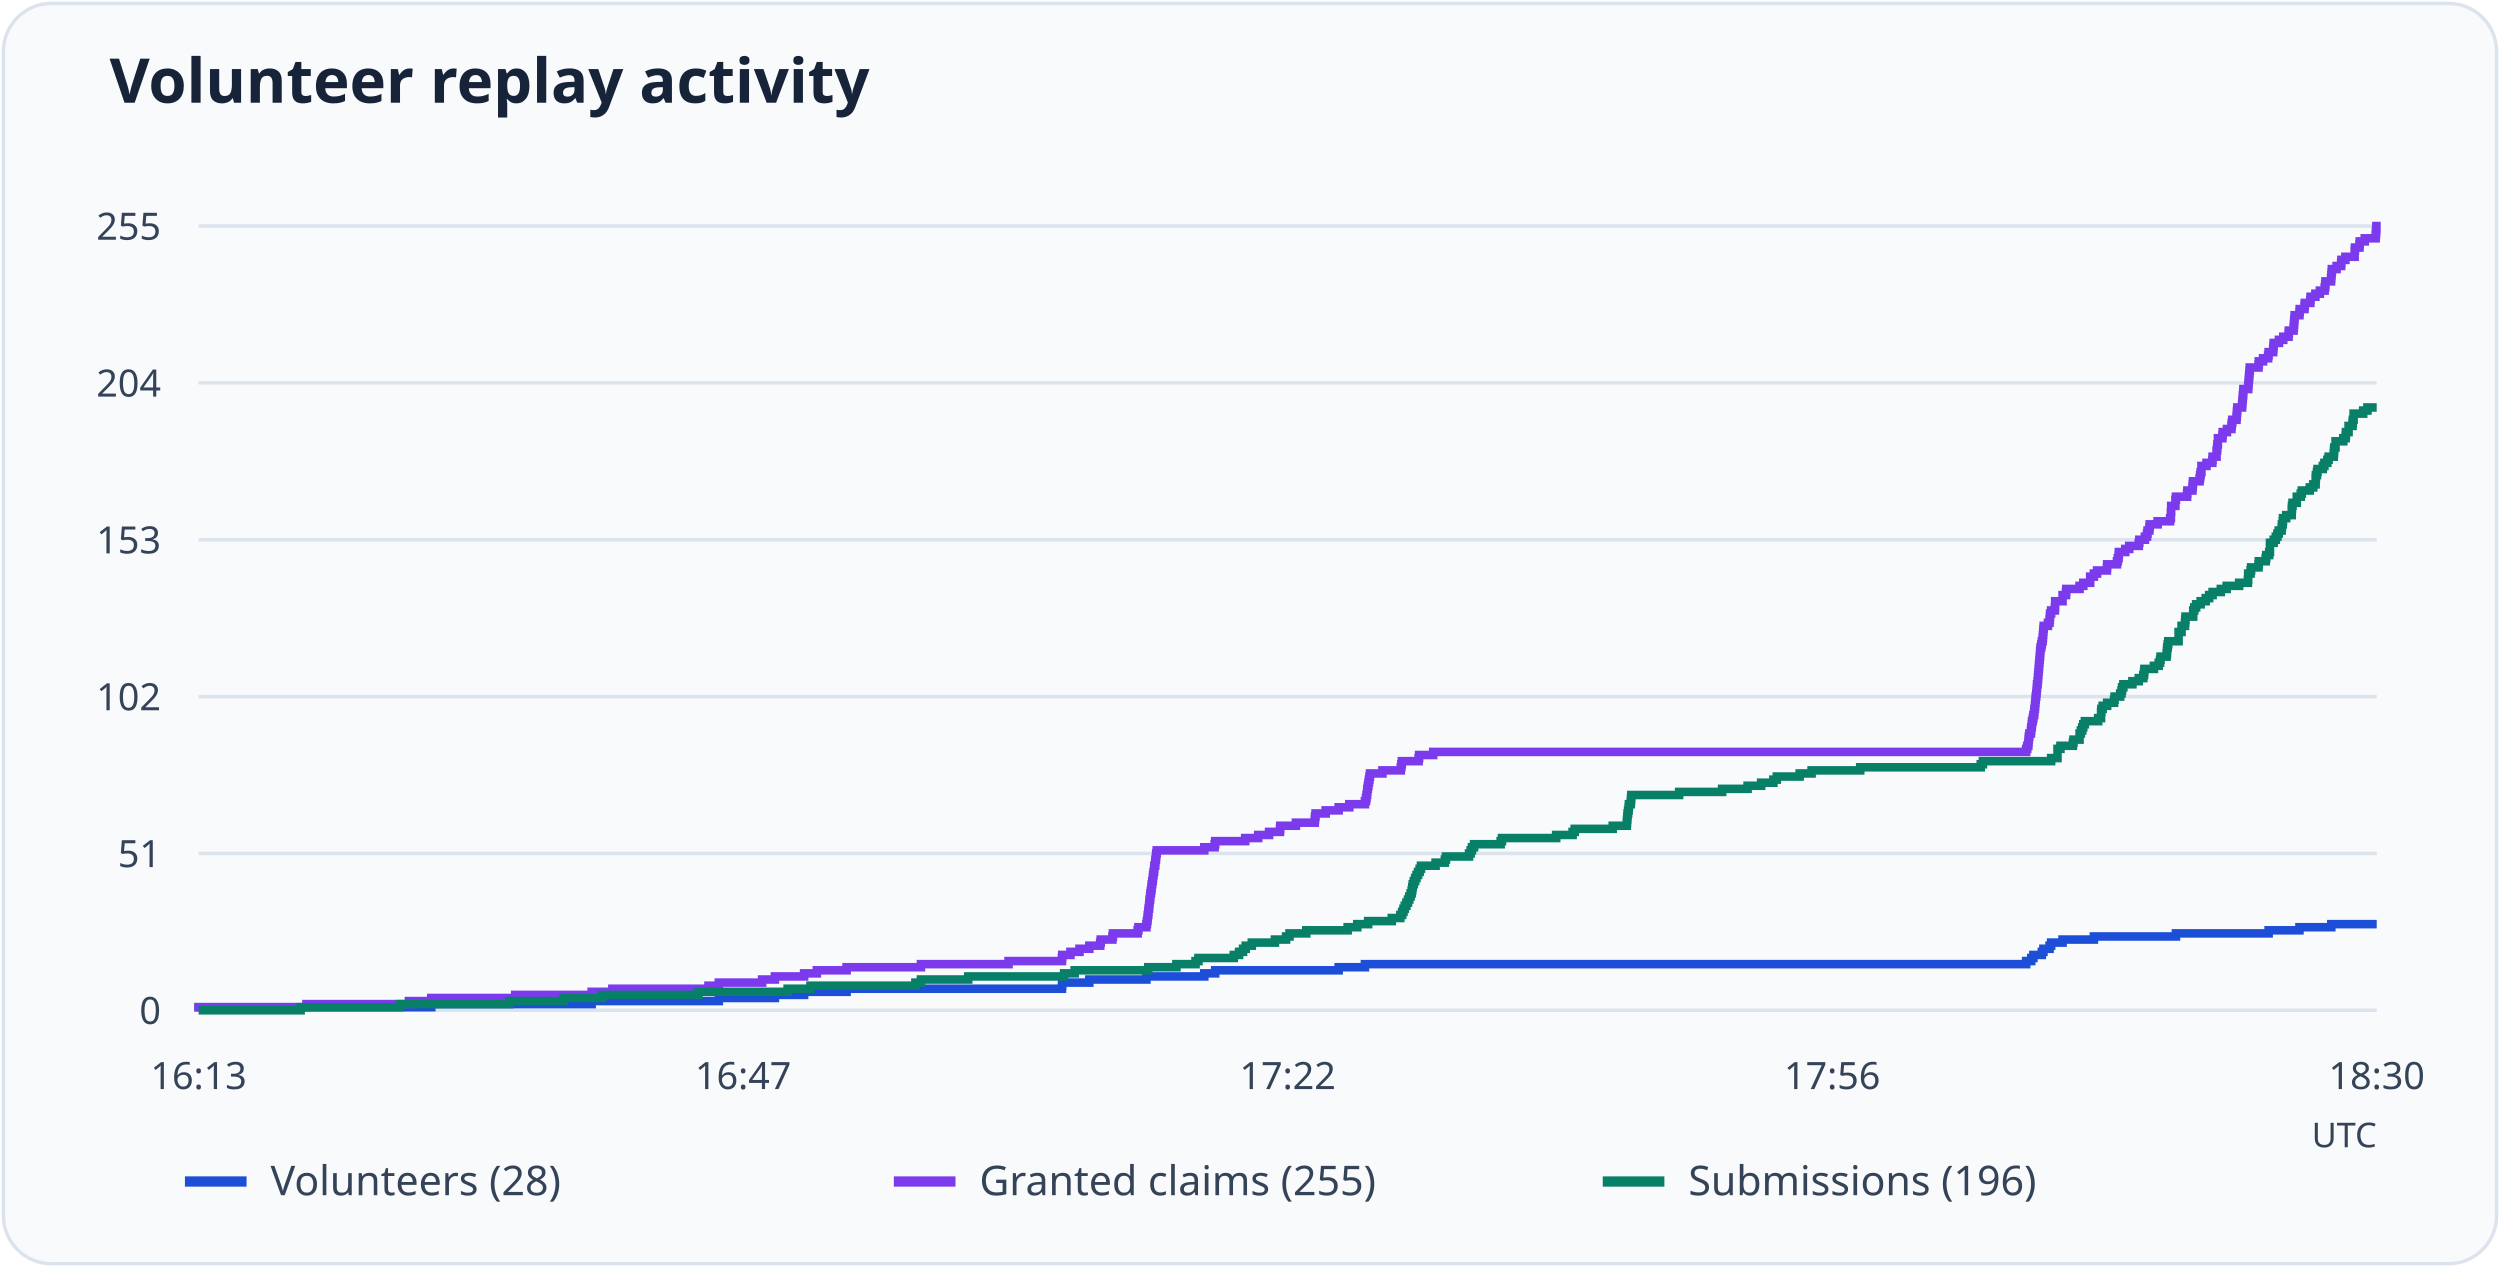
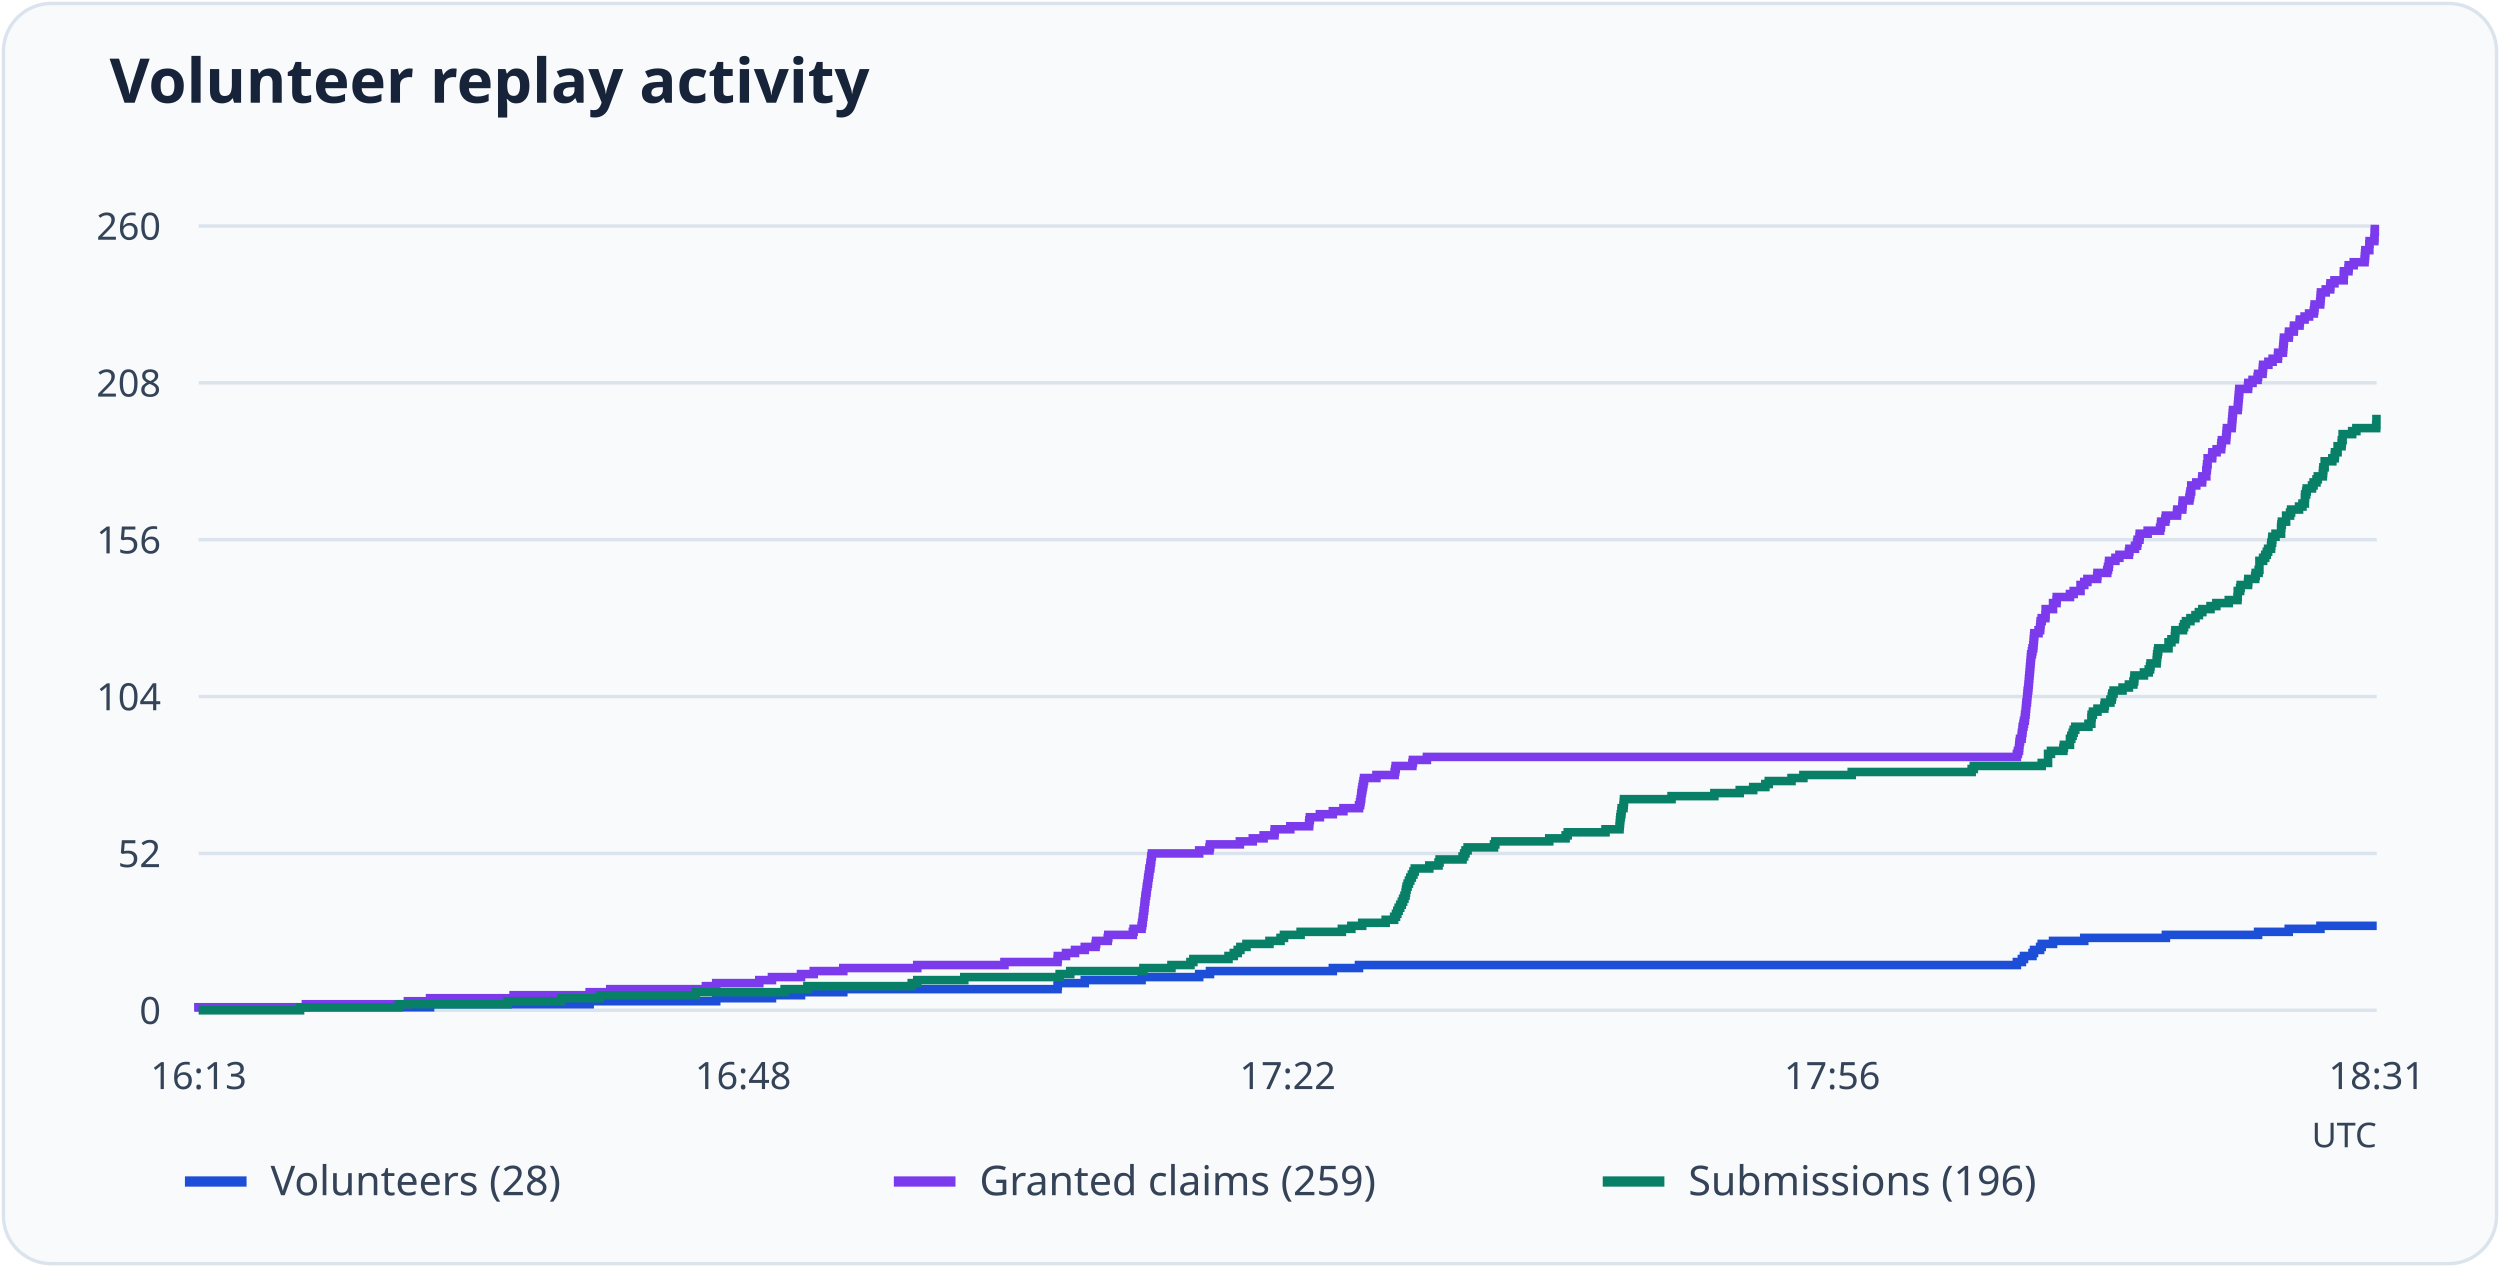
<svg xmlns="http://www.w3.org/2000/svg" viewBox="0 0 730 370" role="img" aria-labelledby="title desc">
  <rect x="1" y="1" width="728" height="368" rx="14" fill="#f8fafc" stroke="#dbe3ed" />
  <text x="32" y="30" font-family="system-ui, sans-serif" font-weight="600" font-size="18" fill="#172338">Volunteer replay activity</text>
  <path d="M58 295.0H694" stroke="#dbe3ed" />
  <text x="47" y="299.0" text-anchor="end" font-size="11" font-family="system-ui, sans-serif" fill="#344357">0</text>
  <path d="M58 249.2H694" stroke="#dbe3ed" />
-   <text x="47" y="253.2" text-anchor="end" font-size="11" font-family="system-ui, sans-serif" fill="#344357">51</text>
+   <text x="47" y="253.2" text-anchor="end" font-size="11" font-family="system-ui, sans-serif" fill="#344357">52</text>
  <path d="M58 203.4H694" stroke="#dbe3ed" />
-   <text x="47" y="207.4" text-anchor="end" font-size="11" font-family="system-ui, sans-serif" fill="#344357">102</text>
+   <text x="47" y="207.4" text-anchor="end" font-size="11" font-family="system-ui, sans-serif" fill="#344357">104</text>
  <path d="M58 157.6H694" stroke="#dbe3ed" />
-   <text x="47" y="161.6" text-anchor="end" font-size="11" font-family="system-ui, sans-serif" fill="#344357">153</text>
+   <text x="47" y="161.6" text-anchor="end" font-size="11" font-family="system-ui, sans-serif" fill="#344357">156</text>
  <path d="M58 111.8H694" stroke="#dbe3ed" />
-   <text x="47" y="115.8" text-anchor="end" font-size="11" font-family="system-ui, sans-serif" fill="#344357">204</text>
+   <text x="47" y="115.8" text-anchor="end" font-size="11" font-family="system-ui, sans-serif" fill="#344357">208</text>
  <path d="M58 66.0H694" stroke="#dbe3ed" />
-   <text x="47" y="70.0" text-anchor="end" font-size="11" font-family="system-ui, sans-serif" fill="#344357">255</text>
+   <text x="47" y="70.0" text-anchor="end" font-size="11" font-family="system-ui, sans-serif" fill="#344357">260</text>
  <text x="58.0" y="318" text-anchor="middle" font-size="11" font-family="system-ui, sans-serif" fill="#344357">16:13</text>
-   <text x="217.0" y="318" text-anchor="middle" font-size="11" font-family="system-ui, sans-serif" fill="#344357">16:47</text>
+   <text x="217.0" y="318" text-anchor="middle" font-size="11" font-family="system-ui, sans-serif" fill="#344357">16:48</text>
  <text x="376.0" y="318" text-anchor="middle" font-size="11" font-family="system-ui, sans-serif" fill="#344357">17:22</text>
  <text x="535.0" y="318" text-anchor="middle" font-size="11" font-family="system-ui, sans-serif" fill="#344357">17:56</text>
-   <text x="694.0" y="318" text-anchor="middle" font-size="11" font-family="system-ui, sans-serif" fill="#344357">18:30</text>
-   <path d="M58 295H58.00V294.10H125.93V293.20H172.76V292.31H209.90V291.41H226.27V290.51H234.80V289.61H247.20V288.71H310.09V287.82H310.17V286.92H318.08V286.02H334.75V285.12H351.65V284.22H354.83V283.33H390.89V282.43H398.56V281.53H591.64V280.63H593.12V279.73H593.74V278.84H596.22V277.94H596.68V277.04H598.47V276.14H598.93V275.24H602.27V274.35H611.42V273.45H635.38V272.55H662.44V271.65H671.44V270.75H680.74V269.85H694" fill="none" stroke="#1d4ed8" stroke-width="2.5" />
+   <text x="694.0" y="318" text-anchor="middle" font-size="11" font-family="system-ui, sans-serif" fill="#344357">18:31</text>
+   <path d="M58 295H58.00V294.12H125.58V293.24H172.18V292.36H209.13V291.48H225.41V290.60H233.90V289.72H246.24V288.83H308.80V287.95H308.88V287.07H316.75V286.19H333.34V285.31H350.16V284.43H353.32V283.55H389.19V282.67H396.83V281.79H588.93V280.91H590.39V280.03H591.01V279.15H593.48V278.27H593.94V277.38H595.71V276.50H596.18V275.62H599.49V274.74H608.60V273.86H632.44V272.98H659.36V272.10H668.31V271.22H677.57V270.34H694" fill="none" stroke="#1d4ed8" stroke-width="2.5" />
  <path d="M54 345h18" stroke="#1d4ed8" stroke-width="3" />
  <text x="79" y="349" font-size="12" font-family="system-ui, sans-serif" fill="#344357">Volunteers (28)</text>
-   <path d="M58 295H58.00V294.10H89.48V293.20H119.41V292.31H125.93V291.41H150.43V290.51H172.76V289.61H178.81V288.71H206.88V287.82H209.90V286.92H222.54V286.02H226.27V285.12H234.80V284.22H238.52V283.33H247.20V282.43H268.91V281.53H294.50V280.63H310.09V279.73H310.17V278.84H312.57V277.94H315.21V277.04H318.08V276.14H321.26V275.24H321.41V274.35H324.82V273.45H324.98V272.55H332.19V271.65H332.42V270.75H334.75V269.85H334.90V268.96H335.06V268.06H335.14V267.16H335.29V266.26H335.37V265.36H335.52V264.47H335.60V263.57H335.68V262.67H335.83V261.77H335.91V260.87H336.07V259.98H336.22V259.08H336.30V258.18H336.45V257.28H336.61V256.38H336.69V255.49H336.84V254.59H337.00V253.69H337.07V252.79H337.31V251.89H337.38V251.00H337.54V250.10H337.62V249.20H337.77V248.30H351.65V247.40H354.68V246.51H354.83V245.61H363.59V244.71H367.39V243.81H370.57V242.91H373.75V242.02H373.83V241.12H378.40V240.22H383.91V239.32H383.99V238.42H384.14V237.53H387.09V236.63H390.89V235.73H393.99V234.83H398.56V233.93H398.87V233.04H399.03V232.14H399.19V231.24H399.26V230.34H399.42V229.44H399.57V228.55H399.73V227.65H399.88V226.75H400.04V225.85H403.68V224.95H409.03V224.05H409.19V223.16H409.34V222.26H414.23V221.36H414.38V220.46H418.49V219.56H591.64V218.67H591.95V217.77H592.26V216.87H592.34V215.97H592.42V215.07H592.57V214.18H593.04V213.28H593.12V212.38H593.27V211.48H593.35V210.58H593.58V209.69H593.74V208.79H593.97V207.89H594.05V206.99H594.20V206.09H594.28V205.20H594.36V204.30H594.44V203.40H594.59V202.50H594.67V201.60H594.75V200.71H594.82V199.81H594.98V198.91H595.06V198.01H595.13V197.11H595.21V196.22H595.29V195.32H595.37V194.42H595.44V193.52H595.52V192.62H595.60V191.73H595.68V190.83H595.75V189.93H595.83V189.03H596.06V188.13H596.22V187.24H596.45V186.34H596.53V185.44H596.61V184.54H596.68V183.64H596.76V182.75H598.00V181.85H598.47V180.95H598.55V180.05H598.62V179.15H598.93V178.25H600.02V177.36H600.10V176.46H600.10V175.56H602.27V174.66H602.27V173.76H603.28V172.87H603.35V171.97H607.23V171.07H608.32V170.17H610.33V169.27H610.33V168.38H611.42V167.48H612.35V166.58H615.22V165.68H615.29V164.78H618.16V163.89H618.40V162.99H618.63V162.09H618.71V161.19H620.57V160.29H621.73V159.40H624.52V158.50H624.68V157.60H626.31V156.70H626.93V155.80H627.08V154.91H627.62V154.01H627.70V153.11H630.03V152.21H633.67V151.31H633.90V150.42H633.90V149.52H633.98V148.62H633.98V147.72H635.22V146.82H635.22V145.93H635.38V145.03H638.63V144.13H638.71V143.23H640.19V142.33H640.26V141.44H640.34V140.54H642.28V139.64H642.43V138.74H642.59V137.84H642.82V136.95H642.82V136.05H644.30V135.15H646.00V134.25H646.08V133.35H647.24V132.45H647.24V131.56H647.40V130.66H647.47V129.76H647.63V128.86H647.63V127.96H648.95V127.07H649.03V126.17H650.27V125.27H651.58V124.37H651.66V123.47H651.82V122.58H653.06V121.68H653.14V120.78H653.21V119.88H653.29V118.98H654.69V118.09H654.76V117.19H654.84V116.29H654.92V115.39H655.00V114.49H655.07V113.60H656.47V112.70H656.55V111.80H656.62V110.90H656.70V110.00H656.78V109.11H656.86V108.21H656.93V107.31H659.49V106.41H659.57V105.51H660.81V104.62H662.29V103.72H662.44V102.82H663.76V101.92H663.84V101.02H663.91V100.13H665.46V99.23H666.71V98.33H668.26V97.43H668.33V96.53H669.73V95.64H669.81V94.74H669.88V93.84H669.96V92.94H670.04V92.04H671.44V91.15H671.51V90.25H672.91V89.35H672.99V88.45H674.61V87.55H674.69V86.65H676.09V85.76H677.41V84.86H678.80V83.96H678.96V83.06H679.03V82.16H680.66V81.27H680.74V80.37H680.82V79.47H680.90V78.57H682.29V77.67H683.61V76.78H683.69V75.88H684.85V74.98H687.56V74.08H687.56V73.18H687.64V72.29H688.96V71.39H689.04V70.49H690.51V69.59H693.69V68.69H693.77V67.80H693.84V66.90H693.92V66.00H694" fill="none" stroke="#7c3aed" stroke-width="2.5" />
+   <path d="M58 295H58.00V294.12H89.32V293.24H119.10V292.36H125.58V291.48H149.96V290.60H172.18V289.72H178.20V288.83H206.12V287.95H209.13V287.07H221.71V286.19H225.41V285.31H233.90V284.43H237.60V283.55H246.24V282.67H267.84V281.79H293.30V280.91H308.80V280.03H308.88V279.15H311.27V278.27H313.90V277.38H316.75V276.50H319.91V275.62H320.07V274.74H323.46V273.86H323.62V272.98H330.79V272.10H331.02V271.22H333.34V270.34H333.49V269.46H333.65V268.58H333.72V267.70H333.88V266.82H333.95V265.93H334.11V265.05H334.19V264.17H334.26V263.29H334.42V262.41H334.49V261.53H334.65V260.65H334.80V259.77H334.88V258.89H335.03V258.01H335.19V257.13H335.27V256.25H335.42V255.37H335.57V254.48H335.65V253.60H335.88V252.72H335.96V251.84H336.11V250.96H336.19V250.08H336.35V249.20H350.16V248.32H353.16V247.44H353.32V246.56H362.04V245.68H365.82V244.80H368.98V243.92H372.14V243.03H372.22V242.15H376.77V241.27H382.25V240.39H382.33V239.51H382.48V238.63H385.41V237.75H389.19V236.87H392.28V235.99H396.83V235.11H397.14V234.23H397.29V233.35H397.45V232.47H397.52V231.58H397.68V230.70H397.83V229.82H397.99V228.94H398.14V228.06H398.30V227.18H401.92V226.30H407.24V225.42H407.40V224.54H407.55V223.66H412.41V222.78H412.57V221.90H416.66V221.02H588.93V220.13H589.23V219.25H589.54V218.37H589.62V217.49H589.70V216.61H589.85V215.73H590.31V214.85H590.39V213.97H590.55V213.09H590.62V212.21H590.85V211.33H591.01V210.45H591.24V209.57H591.32V208.68H591.47V207.80H591.55V206.92H591.63V206.04H591.70V205.16H591.86V204.28H591.93V203.40H592.01V202.52H592.09V201.64H592.24V200.76H592.32V199.88H592.40V199.00H592.47V198.12H592.55V197.23H592.63V196.35H592.71V195.47H592.78V194.59H592.86V193.71H592.94V192.83H593.01V191.95H593.09V191.07H593.32V190.19H593.48V189.31H593.71V188.43H593.79V187.55H593.86V186.67H593.94V185.78H594.02V184.90H595.25V184.02H595.71V183.14H595.79V182.26H595.87V181.38H596.18V180.50H597.26V179.62H597.33V178.74H597.33V177.86H599.49V176.98H599.49V176.10H600.50V175.22H600.57V174.33H604.43V173.45H605.51V172.57H607.52V171.69H607.52V170.81H608.60V169.93H609.52V169.05H612.38V168.17H612.46V167.29H615.31V166.41H615.54V165.53H615.77V164.65H615.85V163.77H617.70V162.88H618.86V162.00H621.64V161.12H621.79V160.24H623.41V159.36H624.03V158.48H624.18V157.60H624.72V156.72H624.80V155.84H627.11V154.96H630.74V154.08H630.97V153.20H631.05V152.32H632.28V151.43H632.44V150.55H635.68V149.67H635.75V148.79H637.22V147.91H637.30V147.03H637.37V146.15H639.30V145.27H639.46V144.39H639.61V143.51H639.84V142.63H639.84V141.75H641.31V140.87H643.01V139.98H643.08V139.10H644.24V138.22H644.24V137.34H644.39V136.46H644.47V135.58H644.63V134.70H644.63V133.82H645.94V132.94H646.01V132.06H647.25V131.18H648.56V130.30H648.64V129.42H648.79V128.53H650.03V127.65H650.10V126.77H650.18V125.89H650.26V125.01H651.65V124.13H651.72V123.25H651.80V122.37H651.88V121.49H651.95V120.61H652.03V119.73H653.42V118.85H653.50V117.97H653.57V117.08H653.65V116.20H653.73V115.32H653.81V114.44H653.88V113.56H656.43V112.68H656.51V111.80H657.74V110.92H659.21V110.04H659.36V109.16H660.67V108.28H660.75V107.40H660.83V106.52H662.37V105.63H663.60V104.75H665.15V103.87H665.22V102.99H666.61V102.11H666.69V101.23H666.77V100.35H666.84V99.47H666.92V98.59H668.31V97.71H668.39V96.83H669.78V95.95H669.85V95.07H671.47V94.18H671.55V93.30H672.94V92.42H674.25V91.54H675.64V90.66H675.79V89.78H675.87V88.90H677.49V88.02H677.57V87.14H677.64V86.26H677.72V85.38H679.11V84.50H680.42V83.62H680.50V82.73H681.66V81.85H684.36V80.97H684.36V80.09H684.43V79.21H685.75V78.33H685.82V77.45H687.29V76.57H690.45V75.69H690.53V74.81H690.61V73.93H690.68V73.05H691.84V72.17H691.84V71.28H691.92V70.40H693.31V69.52H693.38V68.64H693.38V67.76H693.46V66.88H694" fill="none" stroke="#7c3aed" stroke-width="2.5" />
  <path d="M261 345h18" stroke="#7c3aed" stroke-width="3" />
-   <text x="286" y="349" font-size="12" font-family="system-ui, sans-serif" fill="#344357">Granted claims (255)</text>
-   <path d="M58 295H87.78V294.10H116.78V293.20H148.72V292.31H164.47V291.41H175.79V290.51H203.93V289.61H229.99V288.71H236.66V287.82H267.29V286.92H268.91V286.02H282.72V285.12H310.71V284.22H313.81V283.33H335.29V282.43H343.51V281.53H349.09V280.63H349.95V279.73H360.26V278.84H361.81V277.94H362.97V277.04H363.75V276.14H365.53V275.24H372.28V274.35H375.53V273.45H376.54V272.55H381.43V271.65H393.52V270.75H396.32V269.85H399.50V268.96H406.40V268.06H408.88V267.16H409.42V266.26H409.81V265.36H410.20V264.47H410.66V263.57H411.13V262.67H411.51V261.77H411.90V260.87H412.21V259.98H412.37V259.08H412.52V258.18H412.83V257.28H413.22V256.38H413.61V255.49H414.07V254.59H414.54V253.69H414.93V252.79H419.19V251.89H421.90V251.00H422.22V250.10H428.96V249.20H429.43V248.30H429.81V247.40H430.43V246.51H438.19V245.61H438.58V244.71H454.40V243.81H459.20V242.91H459.82V242.02H470.91V241.12H475.02V240.22H475.10V239.32H475.18V238.42H475.25V237.53H475.41V236.63H475.56V235.73H475.64V234.83H476.18V233.93H476.26V233.04H476.34V232.14H490.30V231.24H502.86V230.34H510.30V229.44H514.26V228.55H517.82V227.65H518.83V226.75H525.50V225.85H528.99V224.95H543.18V224.05H578.38V223.16H579.01V222.26H598.93V221.36H600.79V220.46H600.79V219.56H600.79V218.67H601.65V217.77H605.29V216.87H605.45V215.97H607.23V215.07H607.23V214.18H607.62V213.28H608.01V212.38H608.32V211.48H608.78V210.58H612.66V209.69H613.51V208.79H613.51V207.89H613.59V206.99H613.98V206.09H615.29V205.20H617.31V204.30H617.47V203.40H619.09V202.50H619.48V201.60H619.64V200.71H620.02V199.81H622.66V198.91H624.52V198.01H625.84V197.11H626.07V196.22H626.15V195.32H628.94V194.42H630.34V193.52H630.73V192.62H630.88V191.73H632.66V190.83H632.74V189.93H632.82V189.03H632.97V188.13H633.13V187.24H636.15V186.34H636.15V185.44H636.15V184.54H637.01V183.64H637.01V182.75H638.01V181.85H638.09V180.95H638.17V180.05H640.42V179.15H640.42V178.25H640.73V177.36H641.27V176.46H642.59V175.56H644.06V174.66H645.07V173.76H646.08V172.87H648.48V171.97H650.19V171.07H653.83V170.17H656.39V169.27H656.47V168.38H656.47V167.48H657.17V166.58H657.32V165.68H659.49V164.78H659.57V163.89H661.59V162.99H661.74V162.09H662.60V161.19H662.83V160.29H662.83V159.40H662.83V158.50H663.91V157.60H664.53V156.70H665.00V155.80H665.39V154.91H666.24V154.01H666.32V153.11H666.55V152.21H666.63V151.31H667.56V150.42H669.19V149.52H669.19V148.62H669.26V147.72H669.42V146.82H670.66V145.93H670.66V145.03H671.82V144.13H672.13V143.23H674.46V142.33H675.47V141.44H676.17V140.54H676.17V139.64H676.24V138.74H676.55V137.84H676.71V136.95H678.26V136.05H678.72V135.15H679.58V134.25H679.96V133.35H681.44V132.45H681.52V131.56H681.59V130.66H681.98V129.76H681.98V128.86H684.23V127.96H684.93V127.07H685.01V126.17H685.78V125.27H685.78V124.37H686.94V123.47H687.02V122.58H687.25V121.68H687.25V120.78H690.05V119.88H691.29V118.98H694" fill="none" stroke="#087f67" stroke-width="2.5" />
+   <text x="286" y="349" font-size="12" font-family="system-ui, sans-serif" fill="#344357">Granted claims (259)</text>
+   <path d="M58 295H87.62V294.12H116.48V293.24H148.26V292.36H163.92V291.48H175.19V290.60H203.19V289.72H229.11V288.83H235.75V287.95H266.22V287.07H267.84V286.19H281.57V285.31H309.42V284.43H312.51V283.55H333.88V282.67H342.06V281.79H347.61V280.91H348.46V280.03H358.72V279.15H360.26V278.27H361.42V277.38H362.19V276.50H363.97V275.62H370.68V274.74H373.92V273.86H374.92V272.98H379.78V272.10H391.82V271.22H394.59V270.34H397.76V269.46H404.62V268.58H407.09V267.70H407.63V266.82H408.02V265.93H408.40V265.05H408.86V264.17H409.33V263.29H409.71V262.41H410.10V261.53H410.41V260.65H410.56V259.77H410.72V258.89H411.02V258.01H411.41V257.13H411.80V256.25H412.26V255.37H412.72V254.48H413.11V253.60H417.35V252.72H420.05V251.84H420.36V250.96H427.07V250.08H427.53V249.20H427.92V248.32H428.54V247.44H436.25V246.56H436.64V245.68H452.38V244.80H457.16V243.92H457.78V243.03H468.81V242.15H472.90V241.27H472.97V240.39H473.05V239.51H473.13V238.63H473.28V237.75H473.44V236.87H473.51V235.99H474.05V235.11H474.13V234.23H474.21V233.35H488.09V232.47H500.59V231.58H508.00V230.70H511.93V229.82H515.48V228.94H516.48V228.06H523.12V227.18H526.59V226.30H540.71V225.42H575.73V224.54H576.35V223.66H596.18V222.78H598.03V221.90H598.03V221.02H598.03V220.13H598.88V219.25H602.50V218.37H602.66V217.49H604.43V216.61H604.43V215.73H604.82V214.85H605.20V213.97H605.51V213.09H605.98V212.21H609.83V211.33H610.68V210.45H610.68V209.57H610.76V208.68H611.14V207.80H612.46V206.92H614.46V206.04H614.62V205.16H616.24V204.28H616.62V203.40H616.78V202.52H617.16V201.64H619.78V200.76H621.64V199.88H622.95V199.00H623.18V198.12H623.26V197.23H626.03V196.35H627.42V195.47H627.81V194.59H627.96V193.71H629.74V192.83H629.81V191.95H629.89V191.07H630.05V190.19H630.20V189.31H633.21V188.43H633.21V187.55H634.06V186.67H635.06V185.78H635.14V184.90H635.21V184.02H637.45V183.14H637.76V182.26H638.30V181.38H639.61V180.50H641.08V179.62H642.08V178.74H643.08V177.86H645.47V176.98H647.17V176.10H650.80V175.22H653.34V174.33H653.42V173.45H653.42V172.57H654.11V171.69H654.27V170.81H656.43V169.93H656.51V169.05H658.51V168.17H658.67V167.29H659.52V166.41H659.75V165.53H659.75V164.65H659.75V163.77H660.83V162.88H661.44V162.00H661.91V161.12H662.29V160.24H663.14V159.36H663.22V158.48H663.45V157.60H663.53V156.72H664.45V155.84H666.07V154.96H666.07V154.08H666.15V153.20H666.30V152.32H667.54V151.43H667.54V150.55H668.70V149.67H669.00V148.79H671.32V147.91H672.32V147.03H673.02V146.15H673.02V145.27H673.09V144.39H673.40V143.51H673.56V142.63H675.10V141.75H675.56V140.87H676.41V139.98H676.80V139.10H678.26V138.22H678.34V137.34H678.42V136.46H678.80V135.58H678.80V134.70H681.04V133.82H681.73V132.94H681.81V132.06H682.58V131.18H682.58V130.30H683.74V129.42H683.82V128.53H684.05V127.65H684.05V126.77H686.83V125.89H688.06V125.01H693.85V124.13H693.92V123.25H693.92V122.37H694" fill="none" stroke="#087f67" stroke-width="2.5" />
  <path d="M468 345h18" stroke="#087f67" stroke-width="3" />
  <text x="493" y="349" font-size="12" font-family="system-ui, sans-serif" fill="#344357">Submissions (196)</text>
  <text x="694" y="335" text-anchor="end" font-size="10" font-family="system-ui, sans-serif" fill="#344357">UTC</text>
</svg>
